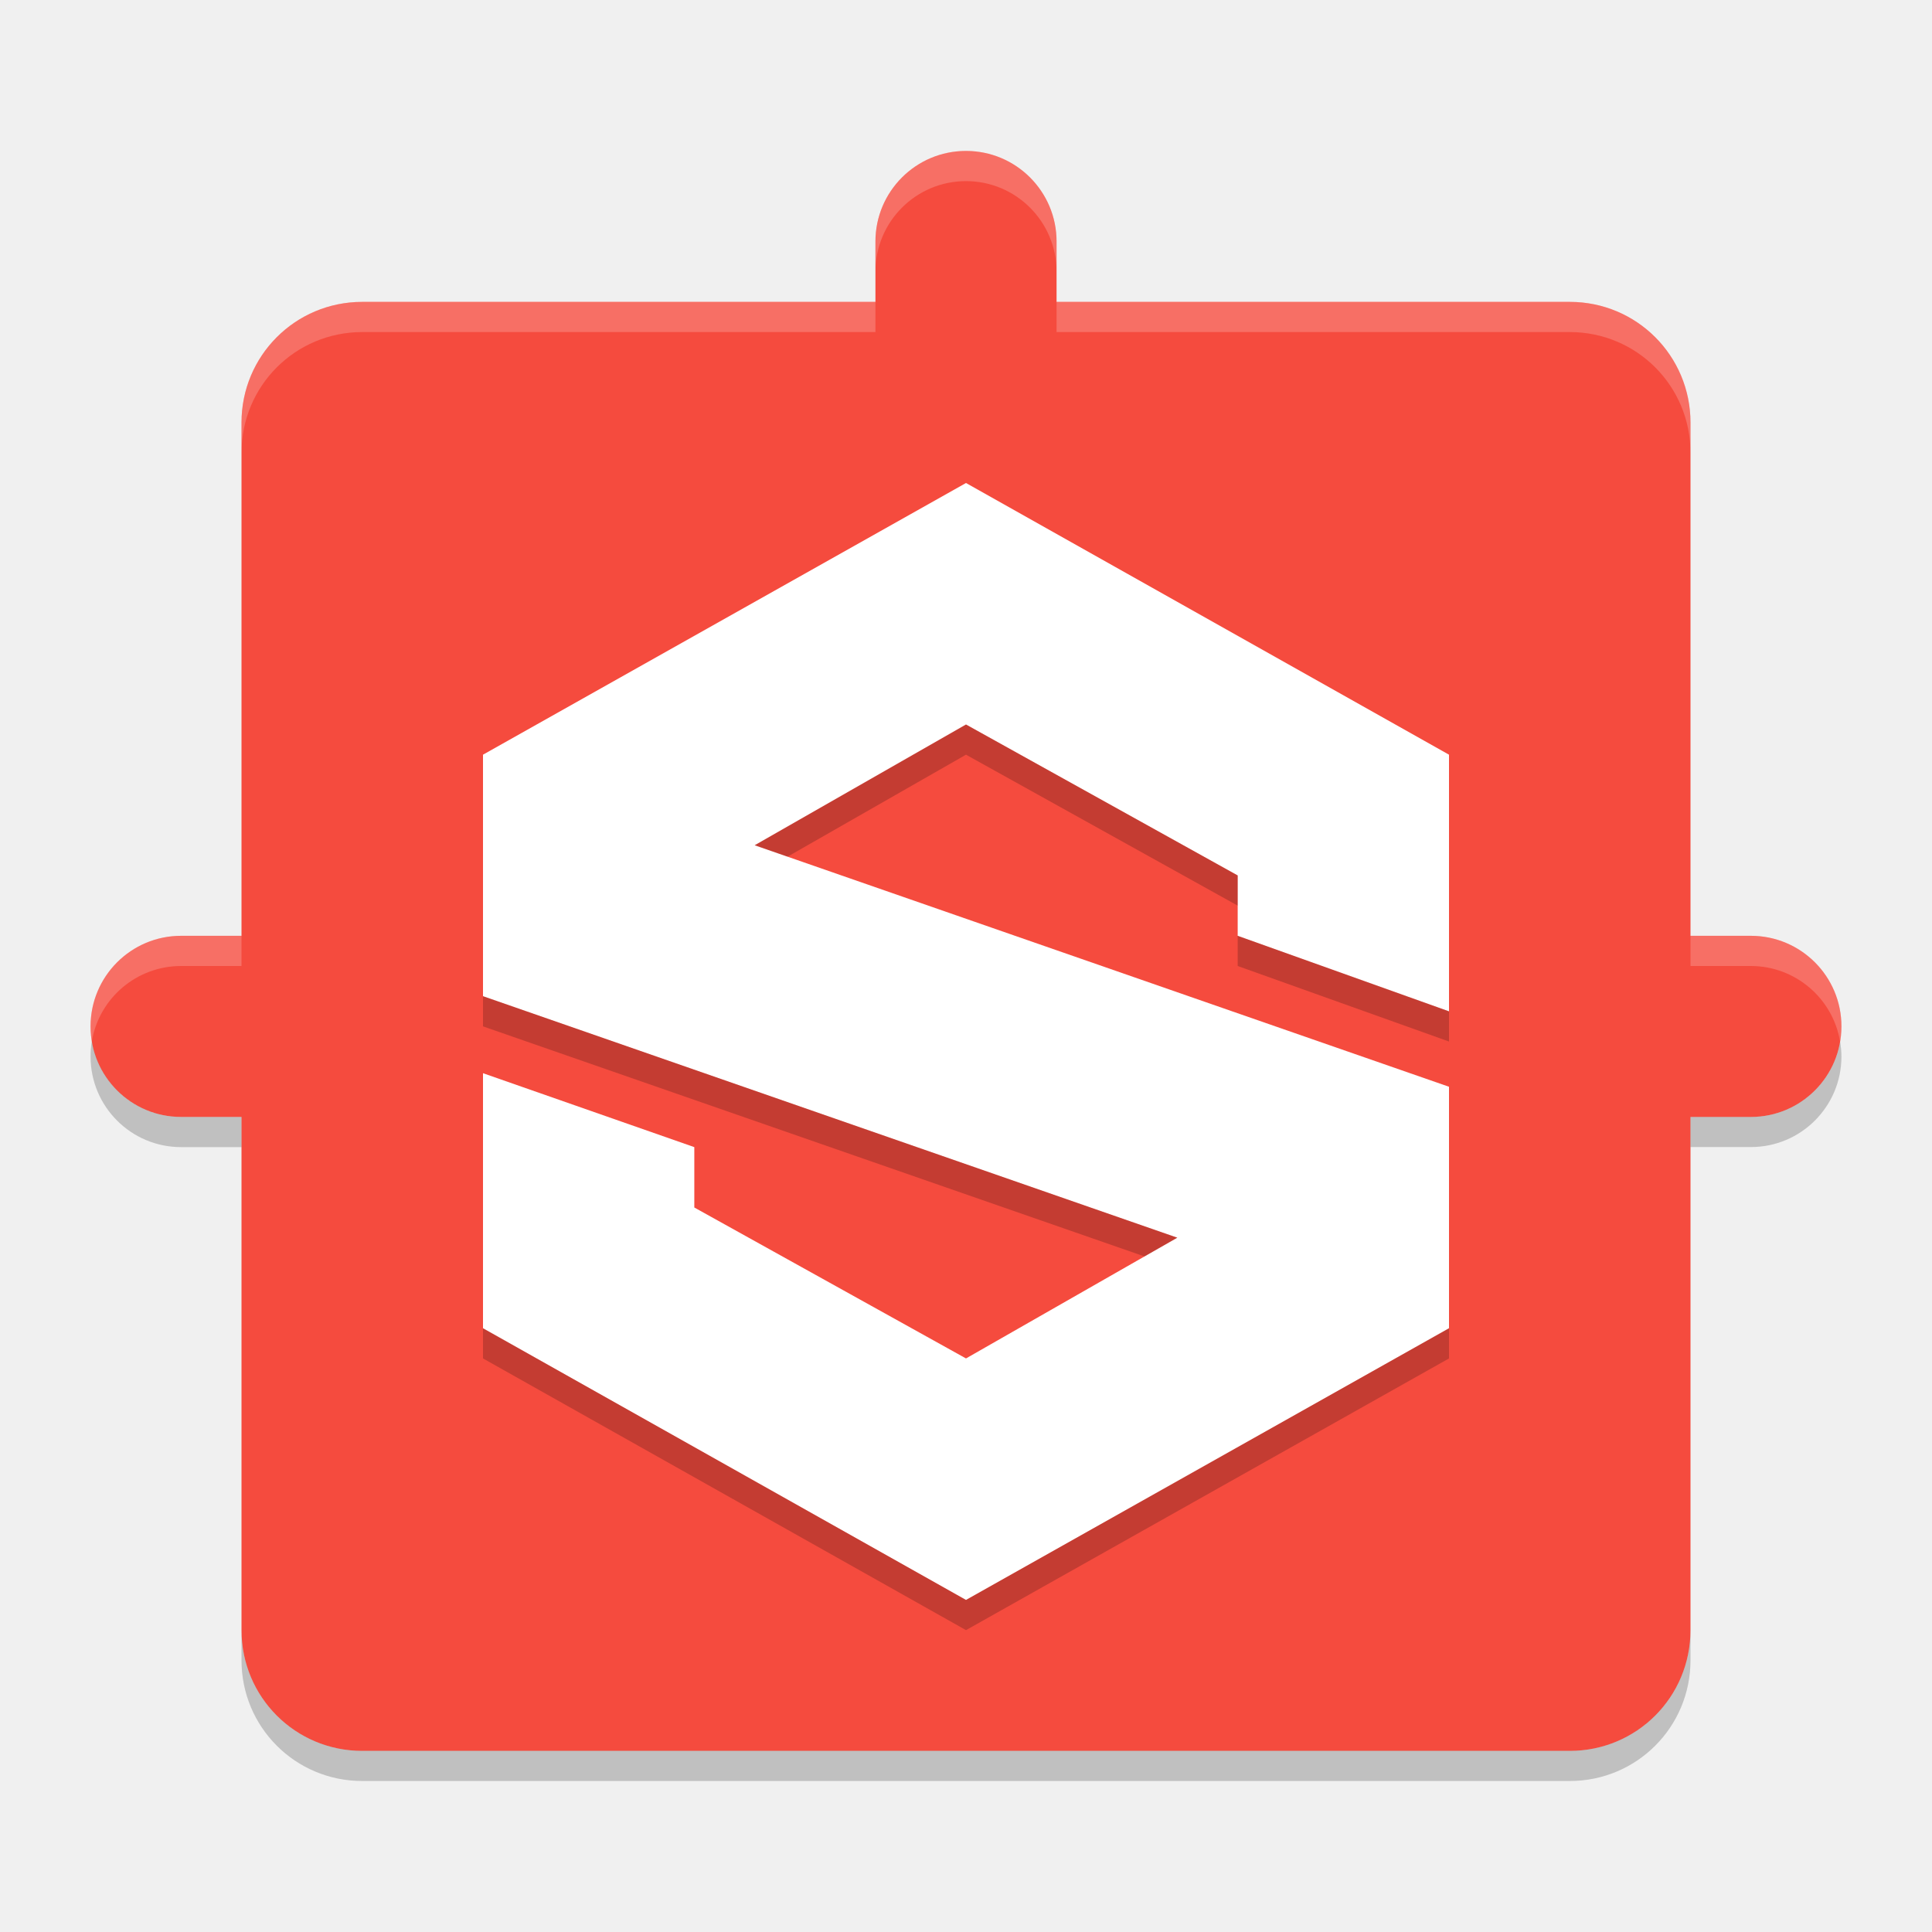
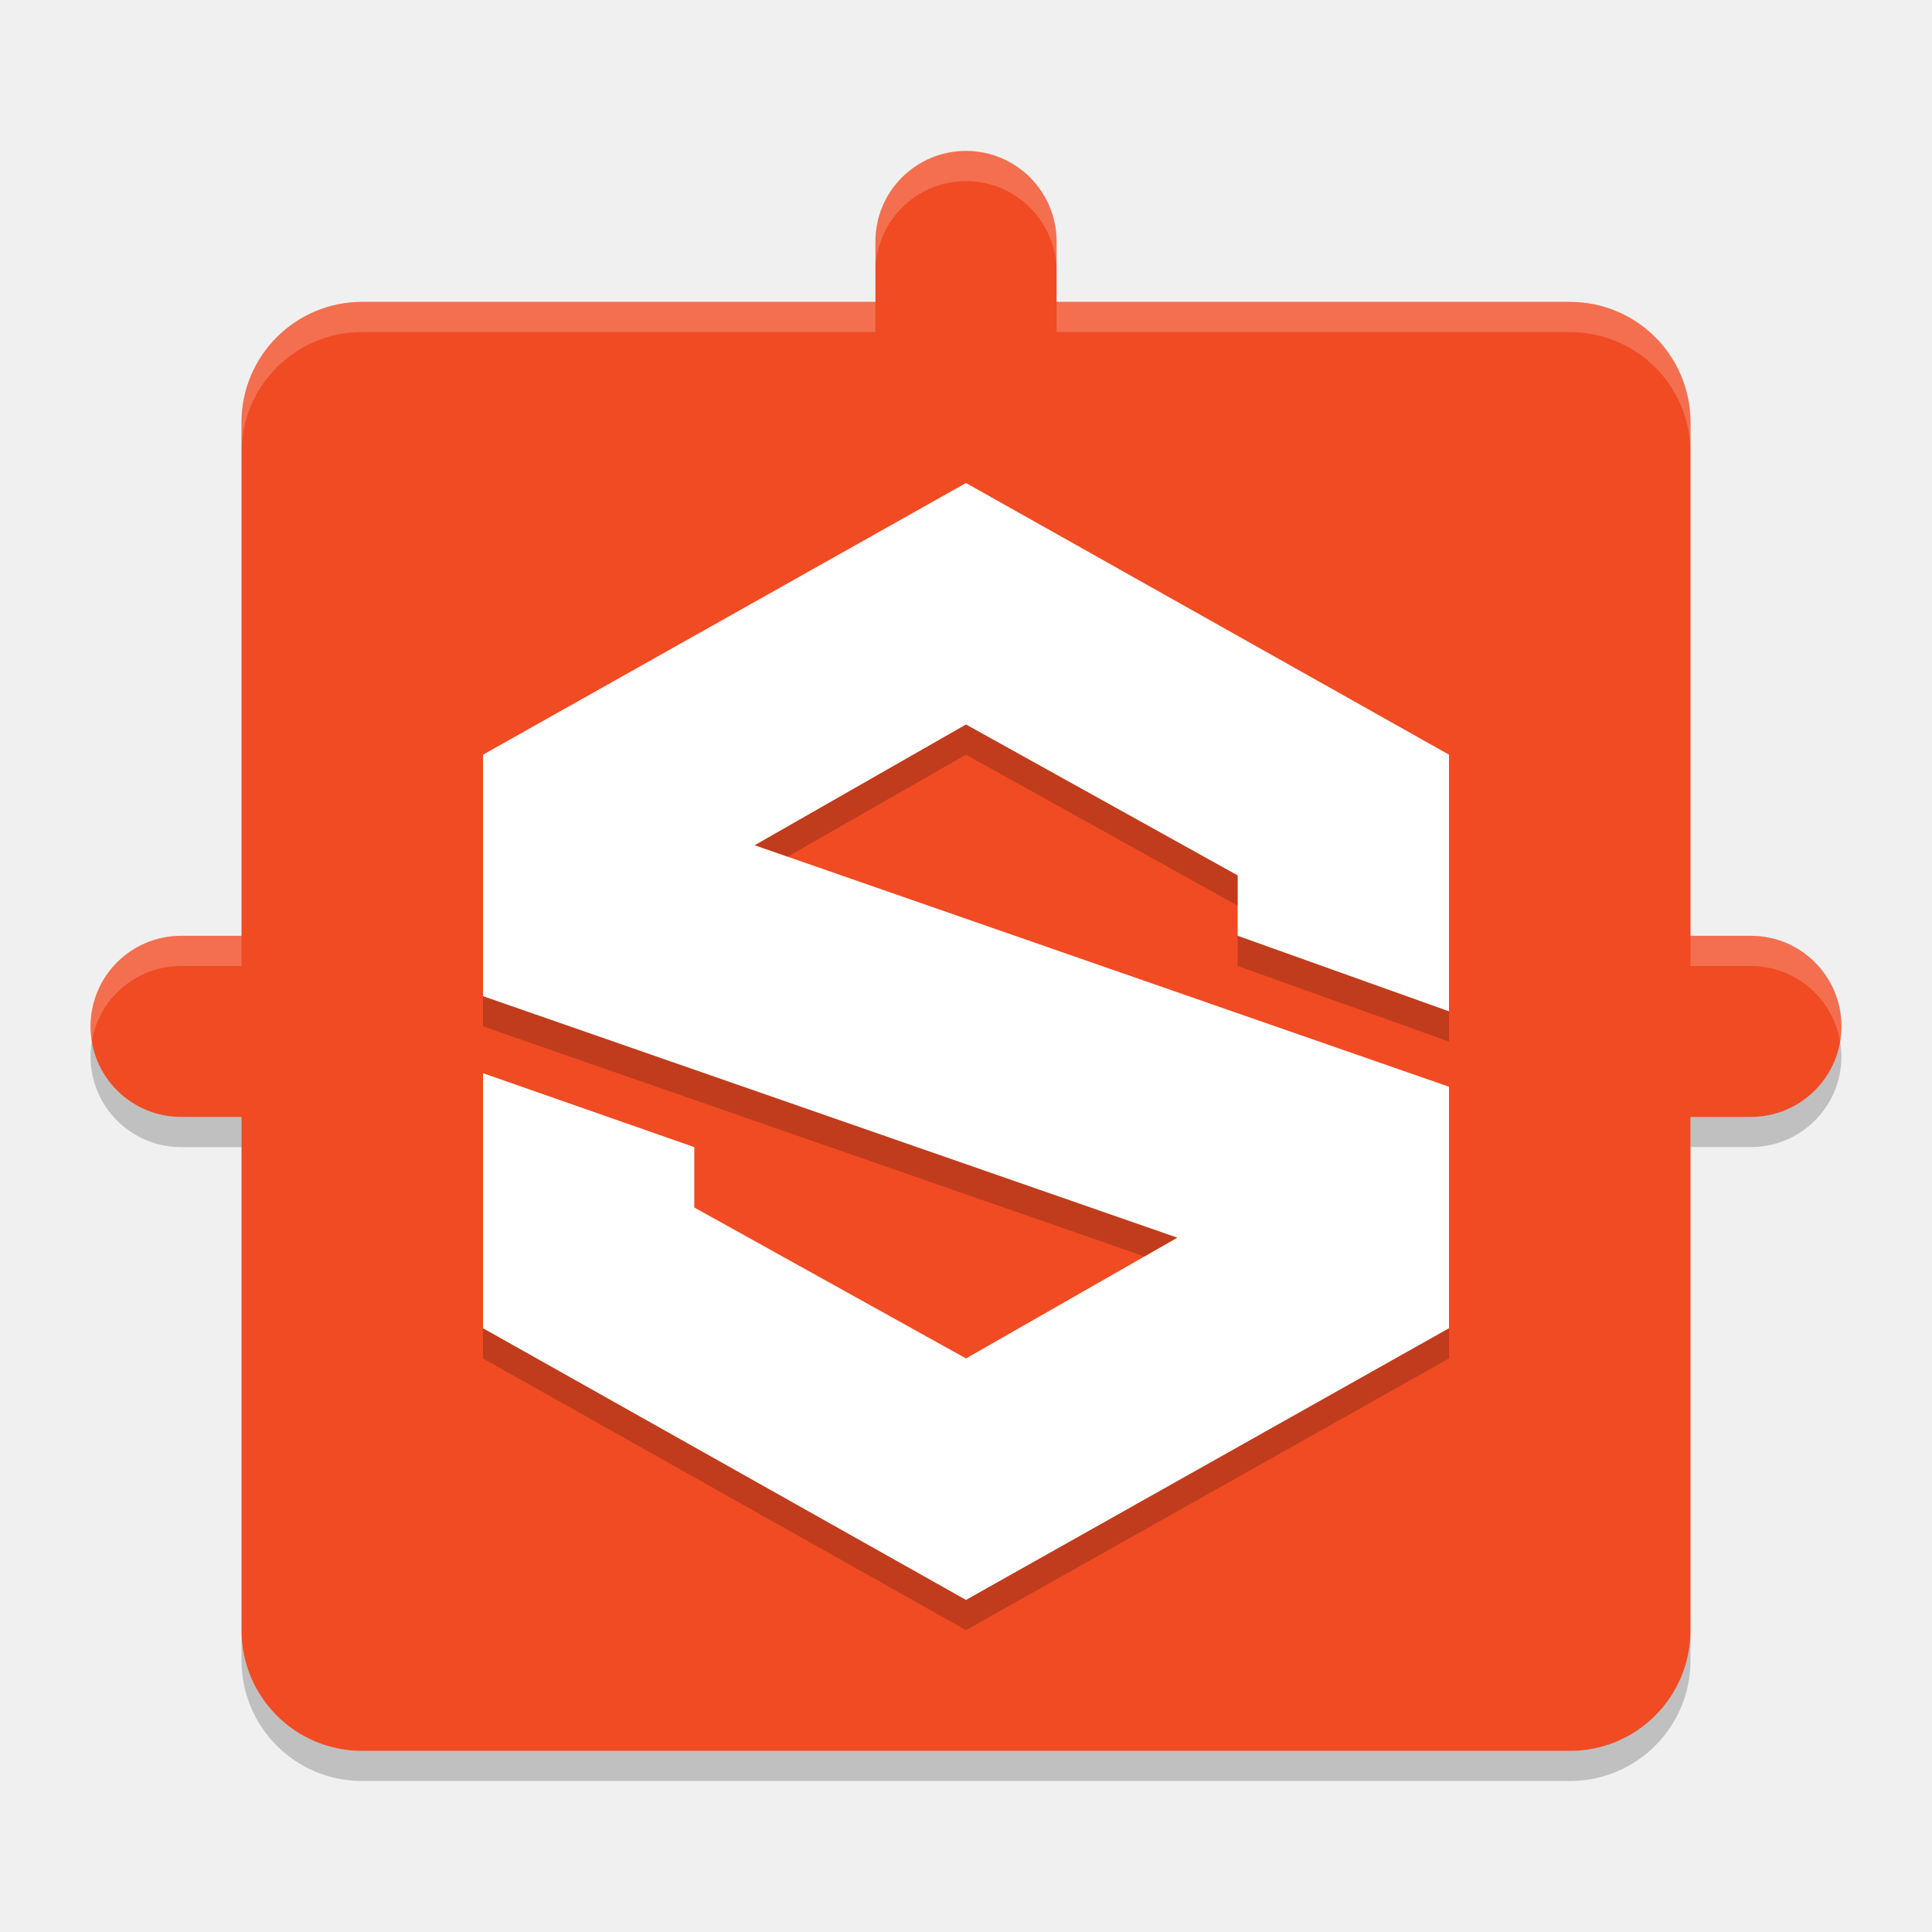
<svg xmlns="http://www.w3.org/2000/svg" width="64" height="64" version="1.1">
-   <path d="m32 5a3 3 0 0 0-3 3v2h-17c-2.216 0-4 1.784-4 4v17h-2a3 3 0 0 0-3 3 3 3 0 0 0 3 3h2v17c0 2.216 1.784 4 4 4h40c2.216 0 4-1.784 4-4v-17h2a3 3 0 0 0 3-3 3 3 0 0 0-3-3h-2v-17c0-2.216-1.784-4-4-4h-17v-2a3 3 0 0 0-3-3z" style="fill:#f54b3e" />
+   <path d="m32 5a3 3 0 0 0-3 3v2h-17c-2.216 0-4 1.784-4 4v17h-2a3 3 0 0 0-3 3 3 3 0 0 0 3 3h2v17c0 2.216 1.784 4 4 4h40c2.216 0 4-1.784 4-4v-17h2a3 3 0 0 0 3-3 3 3 0 0 0-3-3h-2v-17c0-2.216-1.784-4-4-4h-17v-2a3 3 0 0 0-3-3z" style="fill:#f04b23" />
  <path d="m32 5a3 3 0 0 0-3 3v1a3 3 0 0 1 3-3 3 3 0 0 1 3 3v-1a3 3 0 0 0-3-3zm-20 5c-2.216 0-4 1.784-4 4v1c0-2.216 1.784-4 4-4h17v-1zm23 0v1h17c2.216 0 4 1.784 4 4v-1c0-2.216-1.784-4-4-4zm-29 21a3 3 0 0 0-3 3 3 3 0 0 0 0.043 0.486 3 3 0 0 1 2.957-2.486h2v-1zm50 0v1h2a3 3 0 0 1 2.957 2.514 3 3 0 0 0 0.043-0.514 3 3 0 0 0-3-3z" style="fill:#ffffff;opacity:.2" />
  <path d="m3.043 34.486a3 3 0 0 0-0.043 0.514 3 3 0 0 0 3 3h2v-1h-2a3 3 0 0 1-2.957-2.514zm57.914 0.026a3 3 0 0 1-2.957 2.486h-2v1h2a3 3 0 0 0 3-3 3 3 0 0 0-0.043-0.486zm-52.957 19.486v1c0 2.216 1.784 4 4 4h40c2.216 0 4-1.784 4-4v-1c0 2.216-1.784 4-4 4h-40c-2.216 0-4-1.784-4-4z" style="fill:#000001;opacity:.2" />
  <path d="m32 16-16 9v8l23 8-7 4-9-5v-2l-7-2.449v8.449l16 9 16-9v-8l-23-8 7-4 9 5v2l7 2.502v-8.502z" style="fill:#ffffff" />
  <path d="m32 24-7 4 1.088 0.379 5.912-3.379 9 5v-1zm9 7v1l7 2.502v-1zm-25 2v1l21.912 7.621 1.088-0.621zm0 11v1l16 9 16-9v-1l-16 9z" style="opacity:.2" />
</svg>
